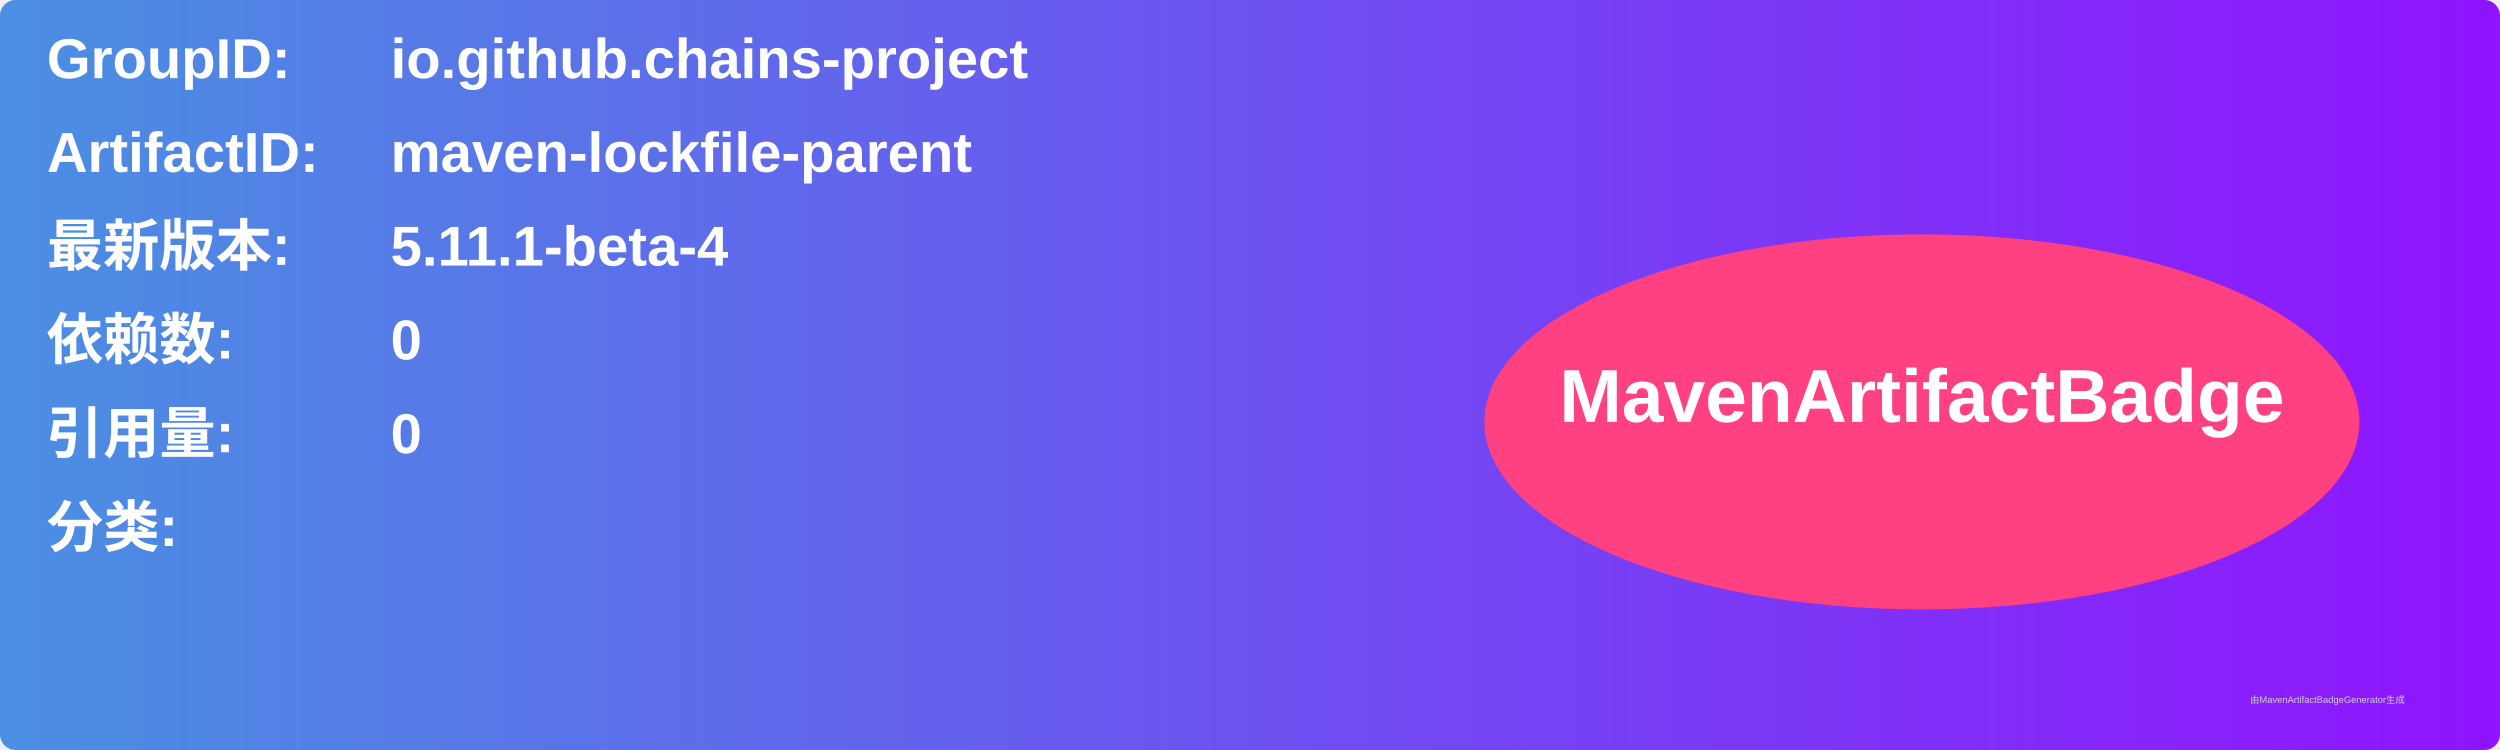
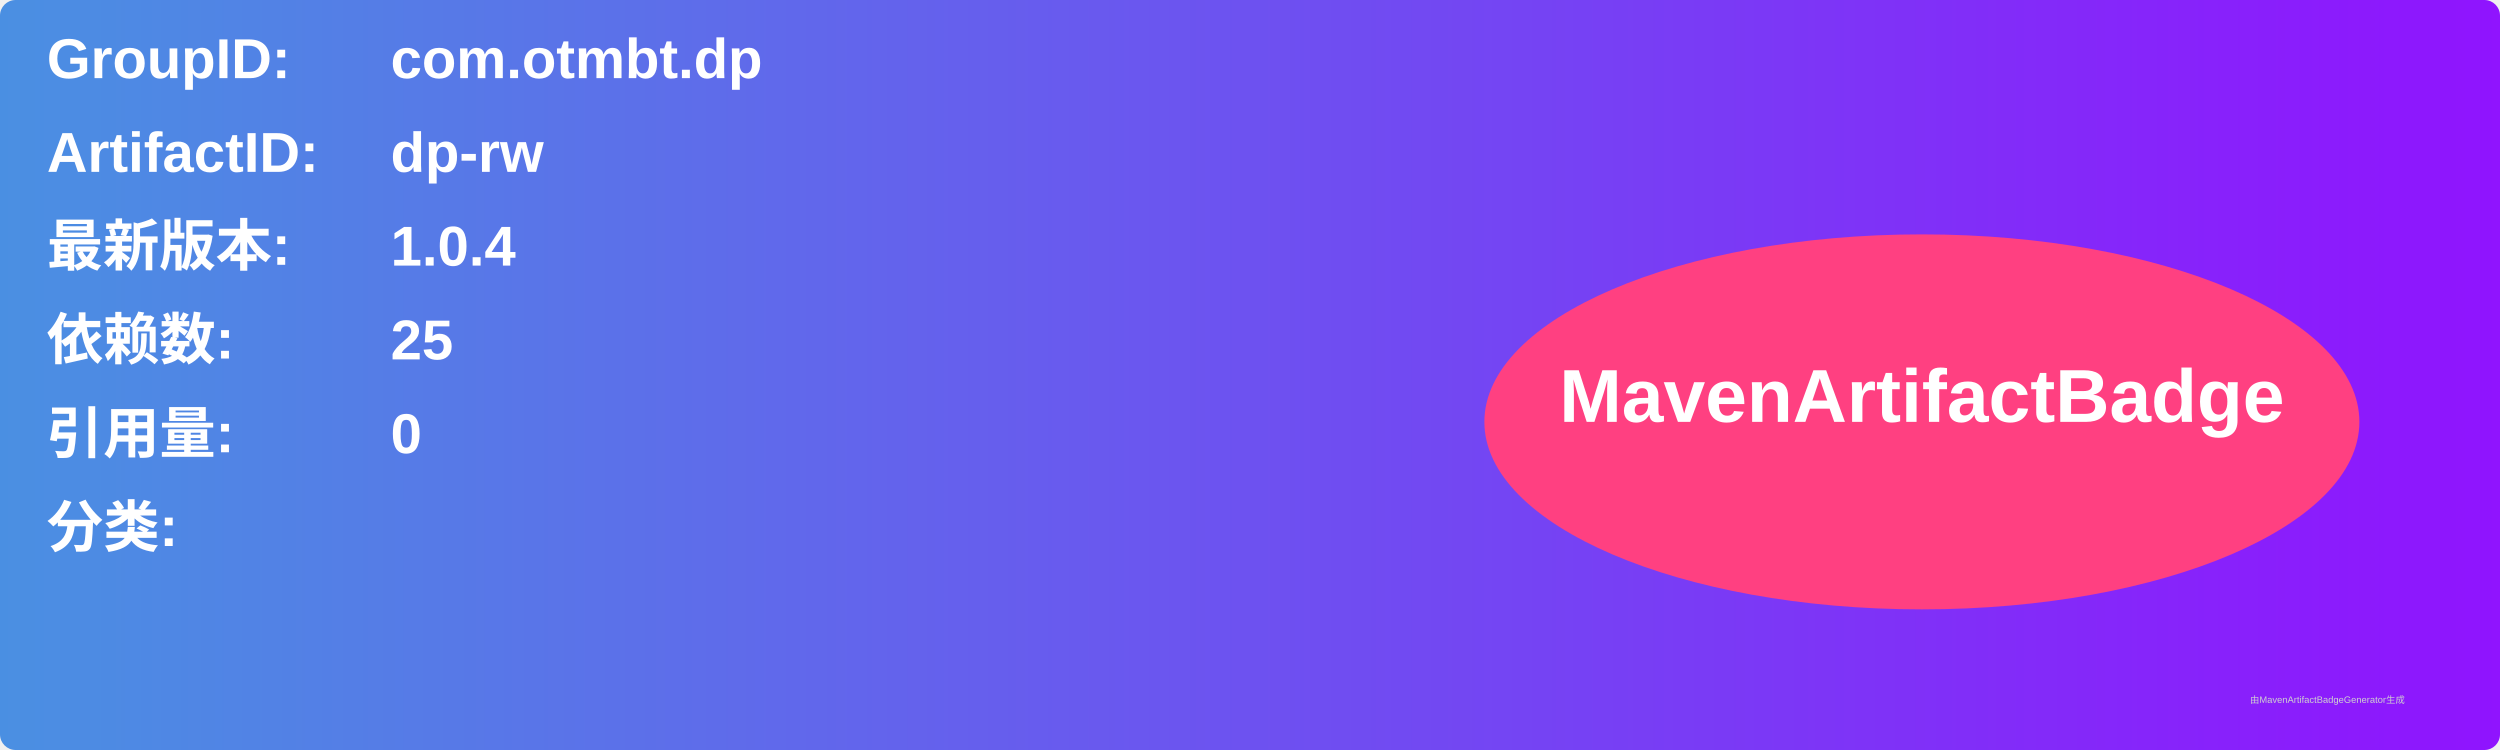
<svg xmlns="http://www.w3.org/2000/svg" width="800" height="240" viewBox="0 0 800 240">
  <linearGradient id="grad" x1="0%" y1="0%" x2="100%" y2="0%">
    <stop offset="0%" stop-color="#4a90e2" />
    <stop offset="100%" stop-color="#9013fe" />
  </linearGradient>
  <rect width="100%" height="100%" rx="5" ry="5" fill="url(#grad)" />
  <g transform="translate(15, 15)">
    <text x="0" y="10" font-family="Arial" font-size="18" fill="white" font-weight="bold" width="260">GroupID:</text>
-     <text x="110" y="10" font-family="Arial" font-size="18" fill="white" font-weight="bold" width="460">io.github.chains-project</text>
+     <text x="110" y="10" font-family="Arial" font-size="18" fill="white" font-weight="bold" width="460">com.otmbt.dp</text>
    <text x="0" y="40" font-family="Arial" font-size="18" fill="white" font-weight="bold" width="260">ArtifactID:</text>
-     <text x="110" y="40" font-family="Arial" font-size="18" fill="white" font-weight="bold" width="460">maven-lockfile-parent</text>
+     <text x="110" y="40" font-family="Arial" font-size="18" fill="white" font-weight="bold" width="460">dp-rw</text>
    <text x="0" y="70" font-family="Arial" font-size="18" fill="white" font-weight="bold">最新版本:</text>
    <text x="110" y="70" font-family="Arial" font-size="18" fill="white" font-weight="bold">
-       <tspan font-weight="bold">5.11.1-beta-4</tspan>
+       <tspan font-weight="bold">1.0.4</tspan>
    </text>
    <text x="0" y="100" font-family="Arial" font-size="18" fill="white" font-weight="bold">依赖数: </text>
    <text x="110" y="100" font-family="Arial" font-size="18" fill="white">
-       <tspan font-weight="bold">0</tspan>
+       <tspan font-weight="bold">25</tspan>
    </text>
    <text x="0" y="130" font-family="Arial" font-size="18" fill="white" font-weight="bold">引用量: </text>
    <text x="110" y="130" font-family="Arial" font-size="18" fill="white">
      <tspan font-weight="bold">0</tspan>
    </text>
    <text x="0" y="160" font-family="Arial" font-size="18" fill="white" font-weight="bold">分类:</text>
    <text x="10" y="190" font-family="Arial" font-size="10" fill="white">
      <tspan font-weight="bold" />
    </text>
    <ellipse cx="600" cy="120" rx="140" ry="60" fill="#ff4081" />
    <text x="600" y="120" text-anchor="middle" font-family="Arial" font-size="24" fill="white" font-weight="bold">MavenArtifactBadge</text>
  </g>
  <text x="720" y="225" font-family="Arial" font-size="3" fill="#d0d0d0">由MavenArtifactBadgeGenerator生成</text>
</svg>
